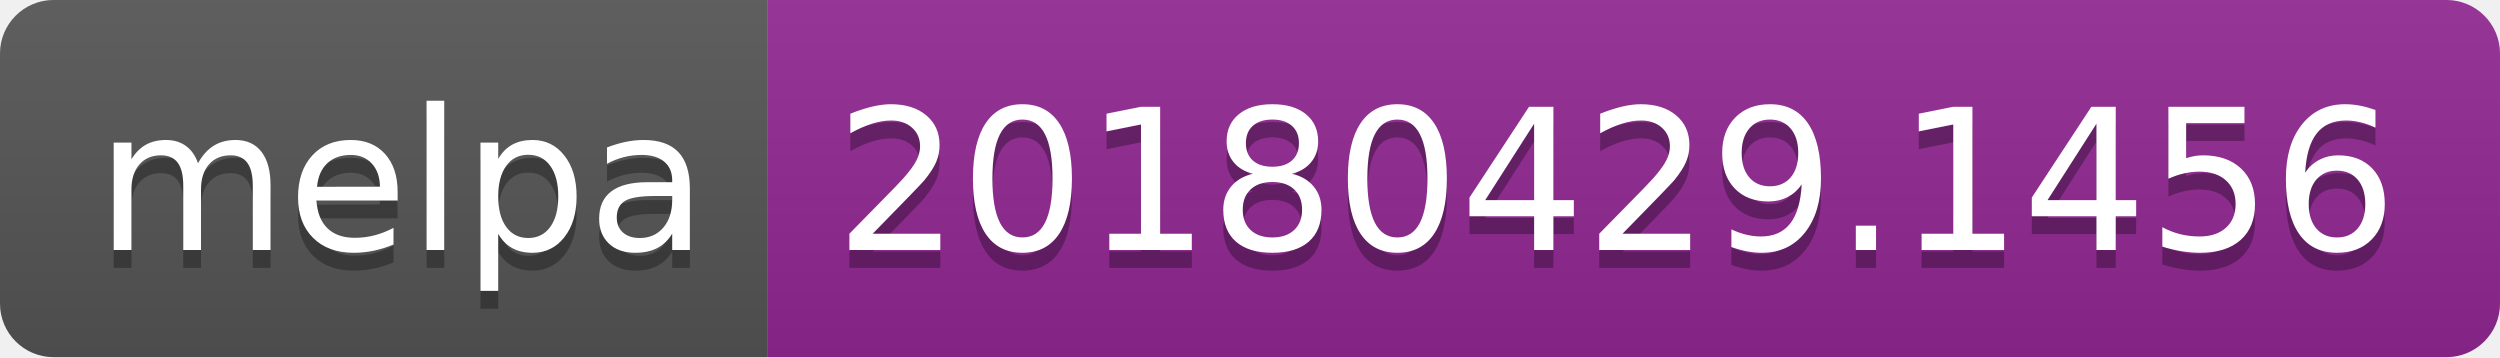
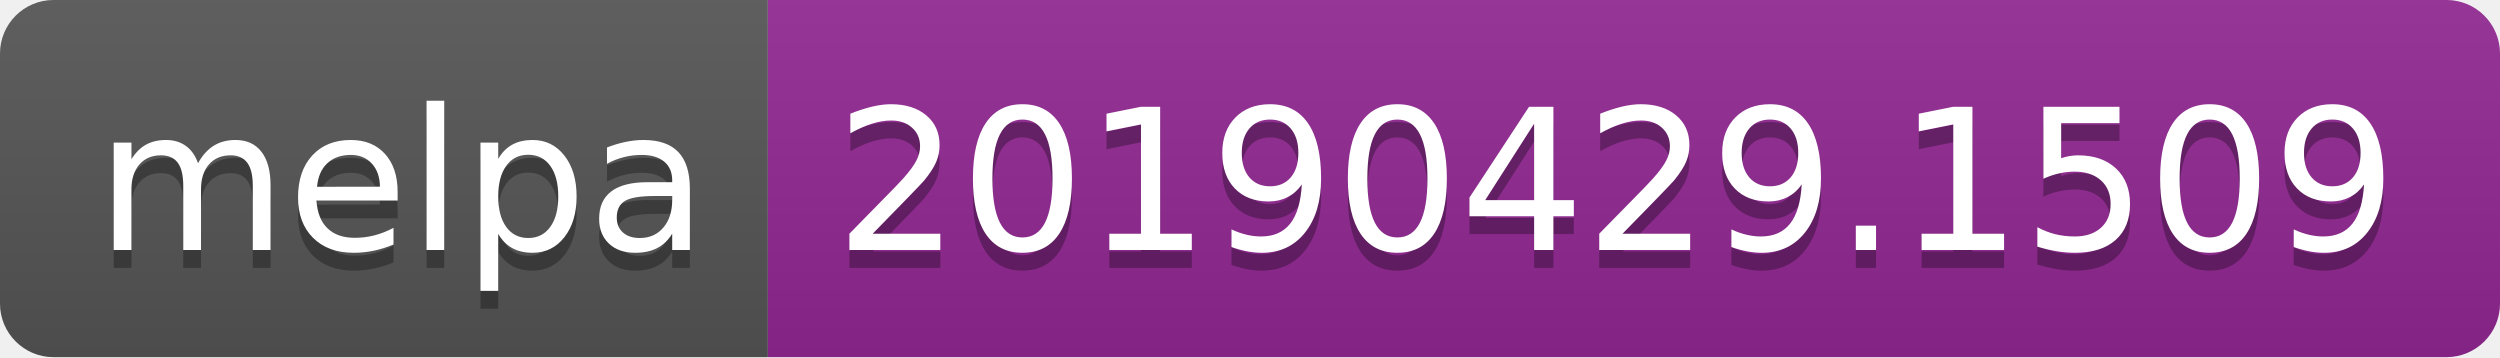
<svg xmlns="http://www.w3.org/2000/svg" width="140" height="20">
  <linearGradient id="b" x2="0" y2="100%">
    <stop offset="0" stop-color="#bbb" stop-opacity=".1" />
    <stop offset="1" stop-opacity=".1" />
  </linearGradient>
  <clipPath id="a">
    <rect width="140" height="20" rx="3" fill="#fff" />
  </clipPath>
  <g clip-path="url(#a)">
    <path fill="#555" d="M0 0h43v20H0z" />
    <path fill="#922793" d="M43 0h97v20H43z" />
    <path fill="url(#b)" d="M0 0h140v20H0z" />
  </g>
  <g fill="#fff" text-anchor="middle" font-family="DejaVu Sans,Verdana,Geneva,sans-serif" font-size="110">
    <text x="225" y="150" fill="#010101" fill-opacity=".3" transform="scale(.1)" textLength="330">melpa</text>
    <text x="225" y="140" transform="scale(.1)" textLength="330">melpa</text>
-     <text x="905" y="150" fill="#010101" fill-opacity=".3" transform="scale(.1)" textLength="870">20180429.1456</text>
-     <text x="905" y="140" transform="scale(.1)" textLength="870">20180429.1456</text>
+     <text x="905" y="150" fill="#010101" fill-opacity=".3" transform="scale(.1)" textLength="870">20190429.1509</text>
+     <text x="905" y="140" transform="scale(.1)" textLength="870">20190429.1509</text>
  </g>
</svg>
